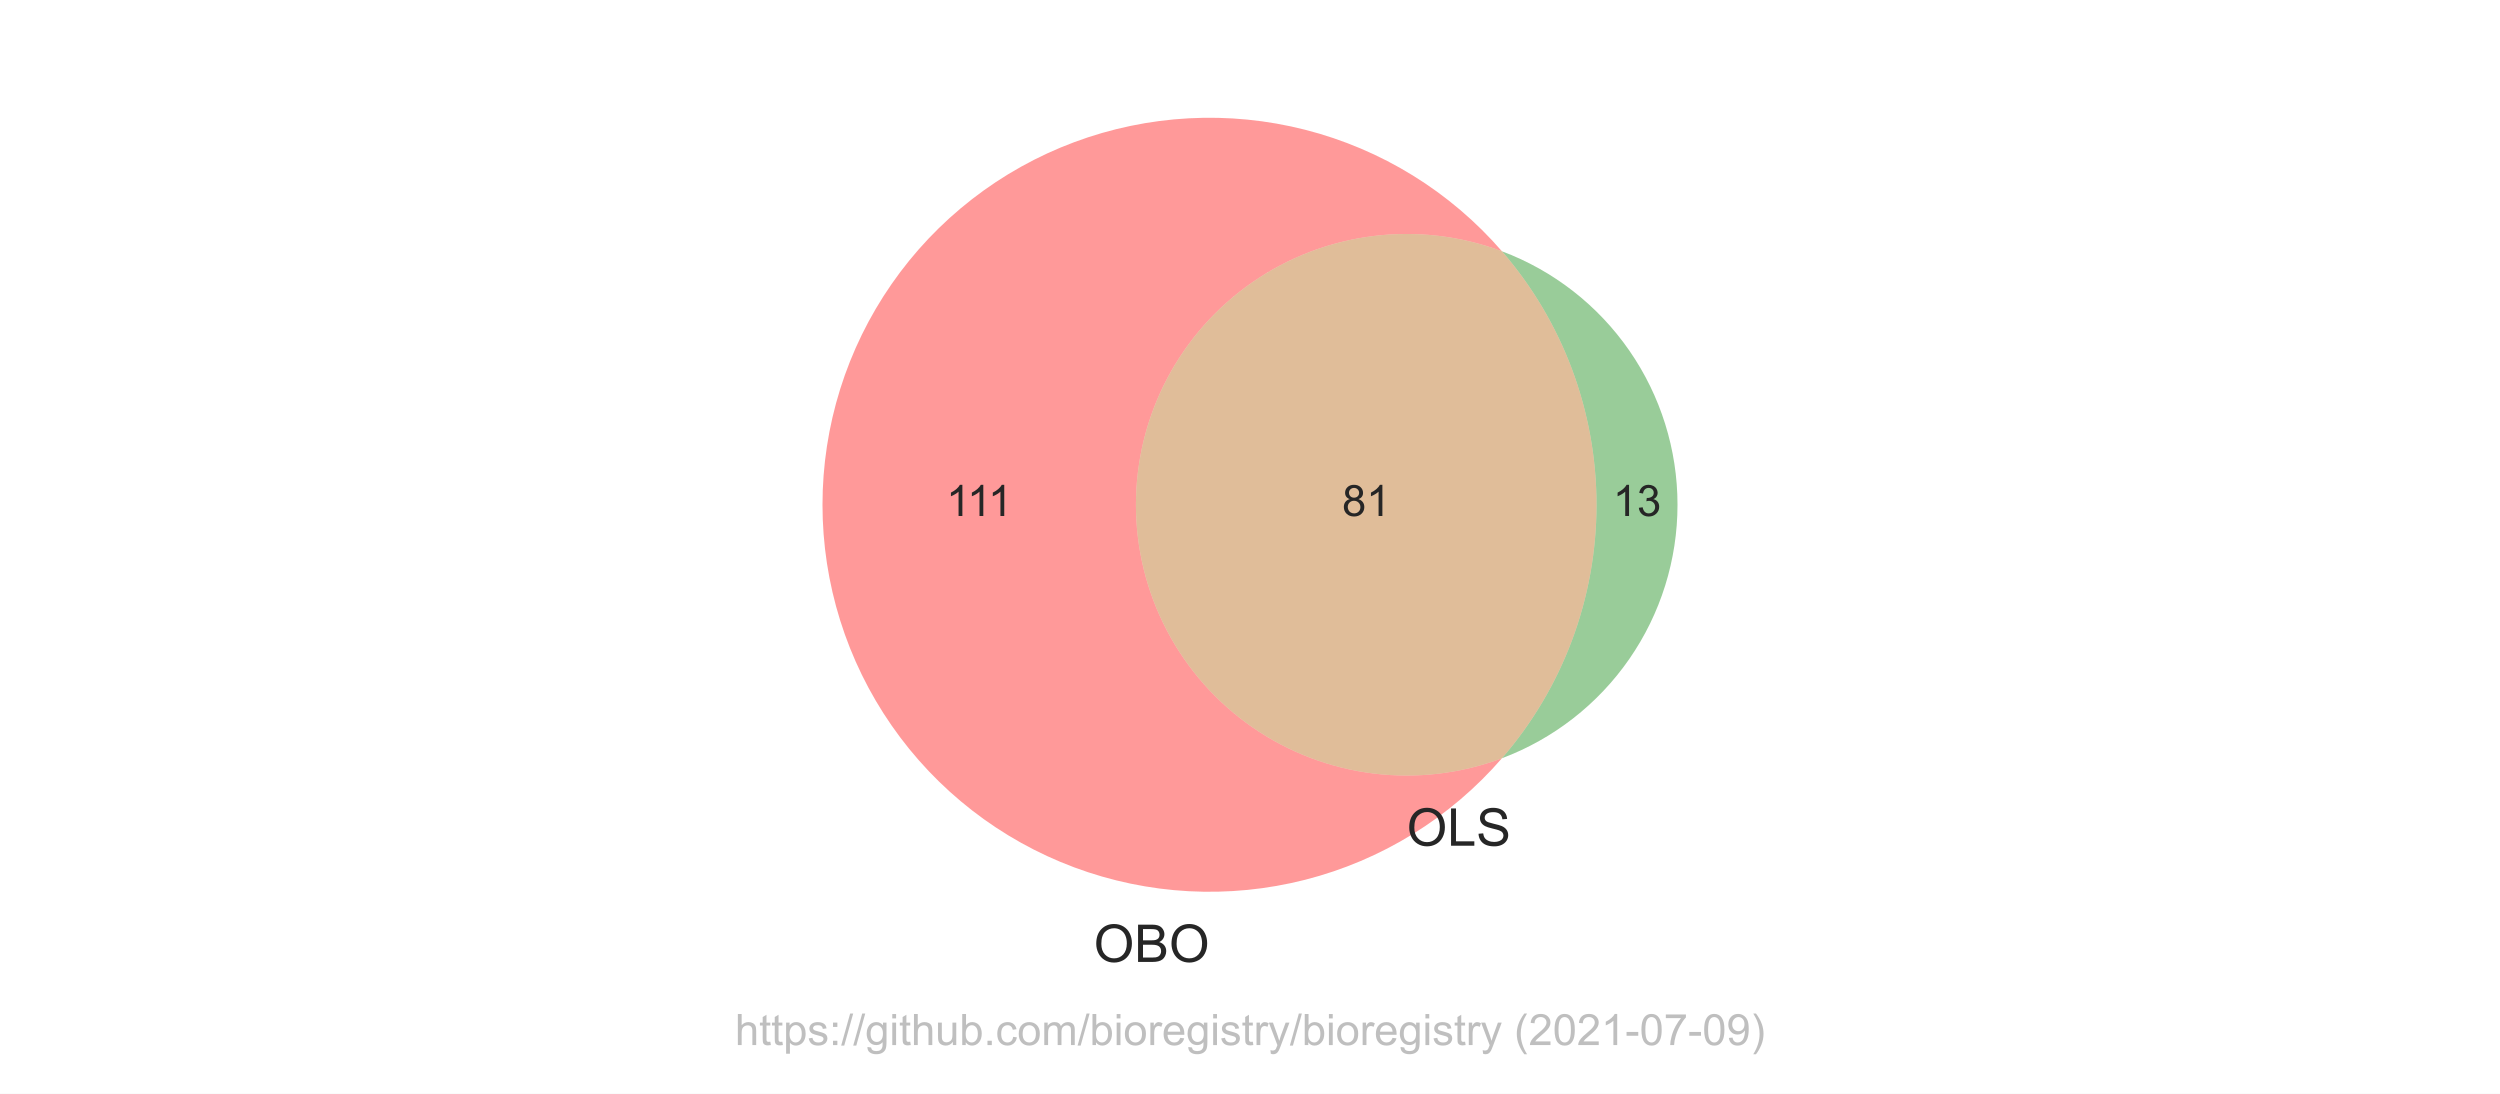
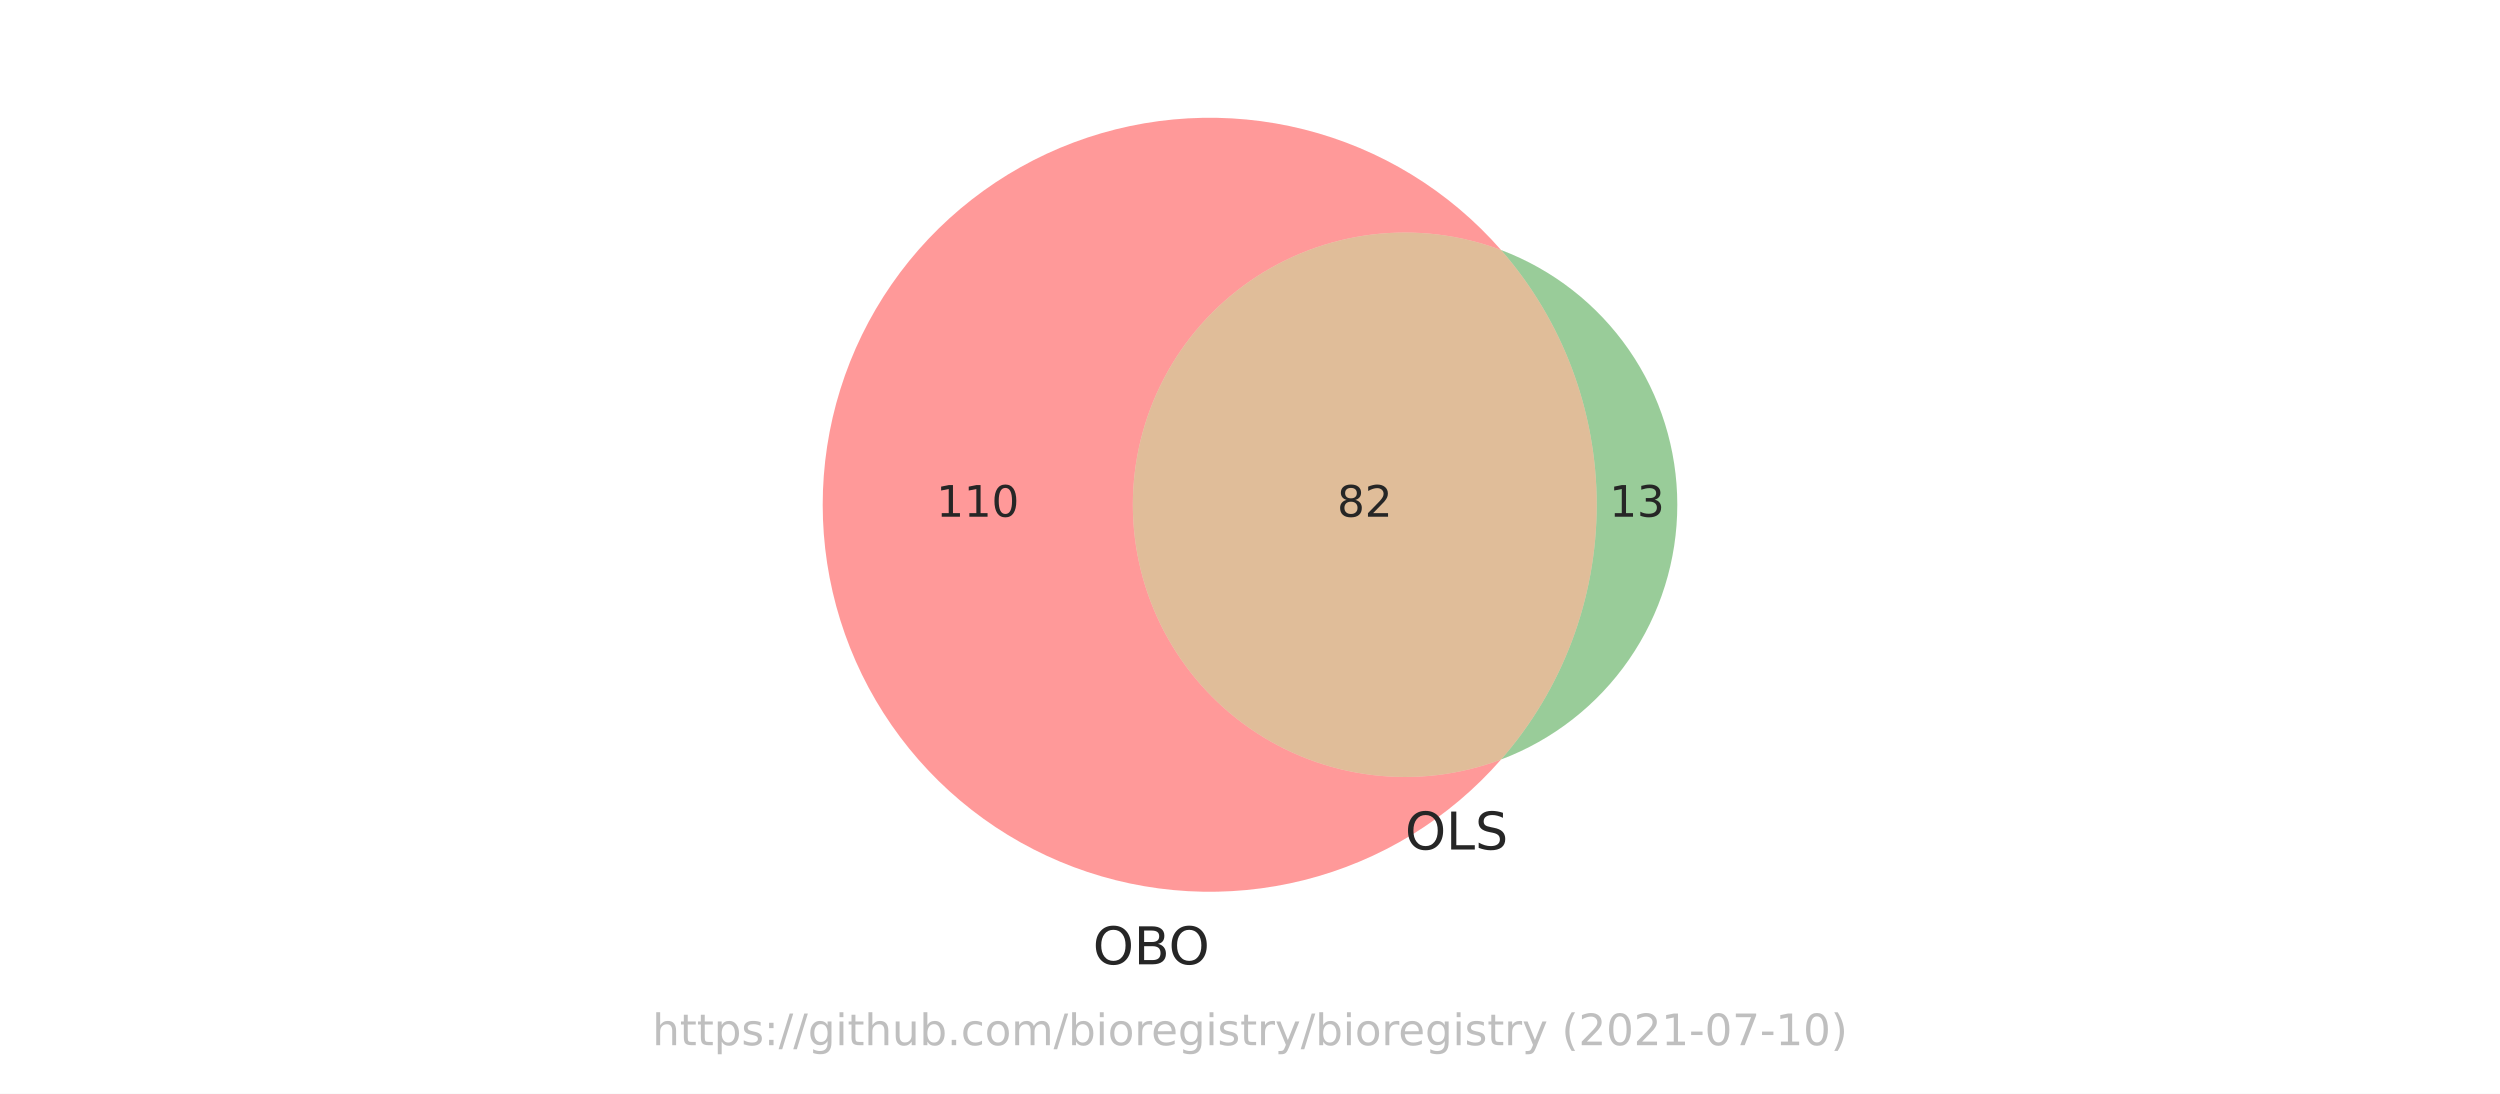
<svg xmlns="http://www.w3.org/2000/svg" xmlns:xlink="http://www.w3.org/1999/xlink" height="252pt" version="1.1" viewBox="0 0 576 252" width="576pt">
  <defs>
    <style type="text/css">*{stroke-linecap:butt;stroke-linejoin:round;}</style>
  </defs>
  <g id="figure_1">
    <g id="patch_1">
      <path d="M 0 252  L 576 252  L 576 0  L 0 0  z " style="fill:#ffffff;" />
    </g>
    <g id="axes_1">
      <g id="patch_2">
-         <path clip-path="url(#p176fbb8f07)" d="M 346.045 174.705  C 336.605 178.25 326.445 179.455 316.438 178.215  C 306.432 176.976 296.873 173.329 288.584 167.588  C 280.294 161.846 273.519 154.18 268.84 145.248  C 264.162 136.316 261.717 126.381 261.717 116.298  C 261.717 106.215 264.162 96.28 268.84 87.348  C 273.519 78.416 280.294 70.75 288.584 65.008  C 296.873 59.267 306.432 55.62 316.438 54.381  C 326.445 53.141 336.605 54.346 346.045 57.891  C 340.126 51.064 333.204 45.175 325.516 40.428  C 317.827 35.681 309.462 32.13 300.707 29.897  C 291.951 27.664 282.907 26.774 273.884 27.259  C 264.862 27.744 255.965 29.598 247.499 32.756  C 239.034 35.915 231.097 40.342 223.962 45.886  C 216.827 51.429 210.575 58.025 205.423 65.448  C 200.27 72.87 196.275 81.033 193.575 89.656  C 190.875 98.279 189.502 107.262 189.502 116.298  C 189.502 125.334 190.875 134.317 193.575 142.94  C 196.275 151.563 200.27 159.726 205.423 167.148  C 210.575 174.571 216.827 181.167 223.962 186.71  C 231.097 192.254 239.034 196.681 247.499 199.84  C 255.965 202.998 264.862 204.852 273.884 205.337  C 282.907 205.822 291.951 204.932 300.707 202.699  C 309.462 200.466 317.827 196.915 325.516 192.168  C 333.204 187.421 340.126 181.532 346.045 174.705  " style="fill:#ff0000;opacity:0.4;" />
+         <path clip-path="url(#p637cbd7b7e)" d="M 345.844 174.991  C 336.353 178.567 326.134 179.789 316.068 178.55  C 306.001 177.311 296.384 173.649 288.043 167.879  C 279.702 162.108 272.884 154.4 268.175 145.416  C 263.467 136.433 261.006 126.44 261.006 116.298  C 261.006 106.156 263.467 96.163 268.175 87.18  C 272.884 78.196 279.702 70.488 288.043 64.717  C 296.384 58.947 306.001 55.285 316.068 54.046  C 326.134 52.807 336.353 54.029 345.844 57.605  C 339.907 50.815 332.974 44.965 325.281 40.254  C 317.589 35.544 309.226 32.028 300.479 29.827  C 291.732 27.626 282.702 26.764 273.696 27.272  C 264.691 27.78 255.814 29.652 247.37 32.823  C 238.926 35.994 231.012 40.428 223.898 45.973  C 216.784 51.518 210.553 58.111 205.417 65.526  C 200.281 72.941 196.3 81.092 193.61 89.701  C 190.919 98.31 189.55 107.278 189.55 116.298  C 189.55 125.318 190.919 134.286 193.61 142.895  C 196.3 151.504 200.281 159.655 205.417 167.07  C 210.553 174.485 216.784 181.078 223.898 186.623  C 231.012 192.168 238.926 196.602 247.37 199.773  C 255.814 202.944 264.691 204.816 273.696 205.324  C 282.702 205.832 291.732 204.97 300.479 202.769  C 309.226 200.568 317.589 197.052 325.281 192.342  C 332.974 187.631 339.907 181.781 345.844 174.991  " style="fill:#ff0000;opacity:0.4;" />
      </g>
      <g id="patch_3">
-         <path clip-path="url(#p176fbb8f07)" d="M 346.045 57.891  C 360.096 74.1 367.836 94.847 367.836 116.298  C 367.836 137.749 360.096 158.496 346.045 174.705  C 357.927 170.242 368.17 162.257 375.397 151.822  C 382.624 141.387 386.498 128.991 386.498 116.298  C 386.498 103.605 382.624 91.209 375.397 80.774  C 368.17 70.339 357.927 62.354 346.045 57.891  " style="fill:#008000;opacity:0.4;" />
+         <path clip-path="url(#p637cbd7b7e)" d="M 345.844 57.605  C 360.05 73.852 367.885 94.716 367.885 116.298  C 367.885 137.88 360.05 158.744 345.844 174.991  C 357.774 170.496 368.055 162.468 375.309 151.983  C 382.562 141.498 386.45 129.047 386.45 116.298  C 386.45 103.549 382.562 91.098 375.309 80.613  C 368.055 70.128 357.774 62.1 345.844 57.605  " style="fill:#008000;opacity:0.4;" />
      </g>
      <g id="patch_4">
-         <path clip-path="url(#p176fbb8f07)" d="M 346.045 174.705  C 360.096 158.496 367.836 137.749 367.836 116.298  C 367.836 94.847 360.096 74.1 346.045 57.891  C 336.605 54.346 326.445 53.141 316.438 54.381  C 306.432 55.62 296.873 59.267 288.584 65.008  C 280.294 70.75 273.519 78.416 268.84 87.348  C 264.162 96.28 261.717 106.215 261.717 116.298  C 261.717 126.381 264.162 136.316 268.84 145.248  C 273.519 154.18 280.294 161.846 288.584 167.588  C 296.873 173.329 306.432 176.976 316.438 178.215  C 326.445 179.455 336.605 178.25 346.045 174.705  " style="fill:#b25a00;opacity:0.4;" />
+         <path clip-path="url(#p637cbd7b7e)" d="M 345.844 174.991  C 360.05 158.744 367.885 137.88 367.885 116.298  C 367.885 94.716 360.05 73.852 345.844 57.605  C 336.353 54.029 326.134 52.807 316.068 54.046  C 306.001 55.285 296.384 58.947 288.043 64.717  C 279.702 70.488 272.884 78.196 268.175 87.18  C 263.467 96.163 261.006 106.156 261.006 116.298  C 261.006 126.44 263.467 136.433 268.175 145.416  C 272.884 154.4 279.702 162.108 288.043 167.879  C 296.384 173.649 306.001 177.311 316.068 178.55  C 326.134 179.789 336.353 178.567 345.844 174.991  " style="fill:#b25a00;opacity:0.4;" />
      </g>
      <g id="text_1">
-         <g style="fill:#262626;" transform="translate(218.0056 118.8832)scale(0.1 -0.1)">
+         <g style="fill:#262626;" transform="translate(215.7347 119.0574)scale(0.1 -0.1)">
          <defs>
-             <path d="M 2384 0  L 1822 0  L 1822 3584  Q 1619 3391 1289 3197  Q 959 3003 697 2906  L 697 3450  Q 1169 3672 1522 3987  Q 1875 4303 2022 4600  L 2384 4600  L 2384 0  z " id="ArialMT-31" transform="scale(0.015625)" />
+             <path d="M 794 531  L 1825 531  L 1825 4091  L 703 3866  L 703 4441  L 1819 4666  L 2450 4666  L 2450 531  L 3481 531  L 3481 0  L 794 0  L 794 531  z " id="DejaVuSans-31" transform="scale(0.015625)" />
+             <path d="M 2034 4250  Q 1547 4250 1301 3770  Q 1056 3291 1056 2328  Q 1056 1369 1301 889  Q 1547 409 2034 409  Q 2525 409 2770 889  Q 3016 1369 3016 2328  Q 3016 3291 2770 3770  Q 2525 4250 2034 4250  z M 2034 4750  Q 2819 4750 3233 4129  Q 3647 3509 3647 2328  Q 3647 1150 3233 529  Q 2819 -91 2034 -91  Q 1250 -91 836 529  Q 422 1150 422 2328  Q 422 3509 836 4129  Q 1250 4750 2034 4750  z " id="DejaVuSans-30" transform="scale(0.015625)" />
          </defs>
-           <use xlink:href="#ArialMT-31" />
-           <use x="48.24" xlink:href="#ArialMT-31" />
-           <use x="96.48" xlink:href="#ArialMT-31" />
+           <use xlink:href="#DejaVuSans-31" />
+           <use x="63.623" xlink:href="#DejaVuSans-31" />
+           <use x="127.246" xlink:href="#DejaVuSans-30" />
        </g>
      </g>
      <g id="text_2">
-         <g style="fill:#262626;" transform="translate(371.6063 118.8832)scale(0.1 -0.1)">
+         <g style="fill:#262626;" transform="translate(370.8047 119.0574)scale(0.1 -0.1)">
          <defs>
-             <path d="M 269 1209  L 831 1284  Q 928 806 1161 595  Q 1394 384 1728 384  Q 2125 384 2398 659  Q 2672 934 2672 1341  Q 2672 1728 2419 1979  Q 2166 2231 1775 2231  Q 1616 2231 1378 2169  L 1441 2663  Q 1497 2656 1531 2656  Q 1891 2656 2178 2843  Q 2466 3031 2466 3422  Q 2466 3731 2256 3934  Q 2047 4138 1716 4138  Q 1388 4138 1169 3931  Q 950 3725 888 3313  L 325 3413  Q 428 3978 793 4289  Q 1159 4600 1703 4600  Q 2078 4600 2393 4439  Q 2709 4278 2876 4000  Q 3044 3722 3044 3409  Q 3044 3113 2884 2869  Q 2725 2625 2413 2481  Q 2819 2388 3044 2092  Q 3269 1797 3269 1353  Q 3269 753 2831 336  Q 2394 -81 1725 -81  Q 1122 -81 723 278  Q 325 638 269 1209  z " id="ArialMT-33" transform="scale(0.015625)" />
+             <path d="M 2597 2516  Q 3050 2419 3304 2112  Q 3559 1806 3559 1356  Q 3559 666 3084 287  Q 2609 -91 1734 -91  Q 1441 -91 1130 -33  Q 819 25 488 141  L 488 750  Q 750 597 1062 519  Q 1375 441 1716 441  Q 2309 441 2620 675  Q 2931 909 2931 1356  Q 2931 1769 2642 2001  Q 2353 2234 1838 2234  L 1294 2234  L 1294 2753  L 1863 2753  Q 2328 2753 2575 2939  Q 2822 3125 2822 3475  Q 2822 3834 2567 4026  Q 2313 4219 1838 4219  Q 1578 4219 1281 4162  Q 984 4106 628 3988  L 628 4550  Q 988 4650 1302 4700  Q 1616 4750 1894 4750  Q 2613 4750 3031 4423  Q 3450 4097 3450 3541  Q 3450 3153 3228 2886  Q 3006 2619 2597 2516  z " id="DejaVuSans-33" transform="scale(0.015625)" />
          </defs>
-           <use xlink:href="#ArialMT-31" />
-           <use x="55.615" xlink:href="#ArialMT-33" />
+           <use xlink:href="#DejaVuSans-31" />
+           <use x="63.623" xlink:href="#DejaVuSans-33" />
        </g>
      </g>
      <g id="text_3">
-         <g style="fill:#262626;" transform="translate(309.2158 118.8832)scale(0.1 -0.1)">
+         <g style="fill:#262626;" transform="translate(308.0832 119.0574)scale(0.1 -0.1)">
          <defs>
-             <path d="M 1131 2484  Q 781 2613 612 2850  Q 444 3088 444 3419  Q 444 3919 803 4259  Q 1163 4600 1759 4600  Q 2359 4600 2725 4251  Q 3091 3903 3091 3403  Q 3091 3084 2923 2848  Q 2756 2613 2416 2484  Q 2838 2347 3058 2040  Q 3278 1734 3278 1309  Q 3278 722 2862 322  Q 2447 -78 1769 -78  Q 1091 -78 675 323  Q 259 725 259 1325  Q 259 1772 486 2073  Q 713 2375 1131 2484  z M 1019 3438  Q 1019 3113 1228 2906  Q 1438 2700 1772 2700  Q 2097 2700 2305 2904  Q 2513 3109 2513 3406  Q 2513 3716 2298 3927  Q 2084 4138 1766 4138  Q 1444 4138 1231 3931  Q 1019 3725 1019 3438  z M 838 1322  Q 838 1081 952 856  Q 1066 631 1291 507  Q 1516 384 1775 384  Q 2178 384 2440 643  Q 2703 903 2703 1303  Q 2703 1709 2433 1975  Q 2163 2241 1756 2241  Q 1359 2241 1098 1978  Q 838 1716 838 1322  z " id="ArialMT-38" transform="scale(0.015625)" />
+             <path d="M 2034 2216  Q 1584 2216 1326 1975  Q 1069 1734 1069 1313  Q 1069 891 1326 650  Q 1584 409 2034 409  Q 2484 409 2743 651  Q 3003 894 3003 1313  Q 3003 1734 2745 1975  Q 2488 2216 2034 2216  z M 1403 2484  Q 997 2584 770 2862  Q 544 3141 544 3541  Q 544 4100 942 4425  Q 1341 4750 2034 4750  Q 2731 4750 3128 4425  Q 3525 4100 3525 3541  Q 3525 3141 3298 2862  Q 3072 2584 2669 2484  Q 3125 2378 3379 2068  Q 3634 1759 3634 1313  Q 3634 634 3220 271  Q 2806 -91 2034 -91  Q 1263 -91 848 271  Q 434 634 434 1313  Q 434 1759 690 2068  Q 947 2378 1403 2484  z M 1172 3481  Q 1172 3119 1398 2916  Q 1625 2713 2034 2713  Q 2441 2713 2670 2916  Q 2900 3119 2900 3481  Q 2900 3844 2670 4047  Q 2441 4250 2034 4250  Q 1625 4250 1398 4047  Q 1172 3844 1172 3481  z " id="DejaVuSans-38" transform="scale(0.015625)" />
+             <path d="M 1228 531  L 3431 531  L 3431 0  L 469 0  L 469 531  Q 828 903 1448 1529  Q 2069 2156 2228 2338  Q 2531 2678 2651 2914  Q 2772 3150 2772 3378  Q 2772 3750 2511 3984  Q 2250 4219 1831 4219  Q 1534 4219 1204 4116  Q 875 4013 500 3803  L 500 4441  Q 881 4594 1212 4672  Q 1544 4750 1819 4750  Q 2544 4750 2975 4387  Q 3406 4025 3406 3419  Q 3406 3131 3298 2873  Q 3191 2616 2906 2266  Q 2828 2175 2409 1742  Q 1991 1309 1228 531  z " id="DejaVuSans-32" transform="scale(0.015625)" />
          </defs>
-           <use xlink:href="#ArialMT-38" />
-           <use x="55.615" xlink:href="#ArialMT-31" />
+           <use xlink:href="#DejaVuSans-38" />
+           <use x="63.623" xlink:href="#DejaVuSans-32" />
        </g>
      </g>
      <g id="text_4">
-         <g style="fill:#262626;" transform="translate(251.9972 221.6325)scale(0.12 -0.12)">
+         <g style="fill:#262626;" transform="translate(251.8021 222.1778)scale(0.12 -0.12)">
          <defs>
-             <path d="M 309 2231  Q 309 3372 921 4017  Q 1534 4663 2503 4663  Q 3138 4663 3647 4359  Q 4156 4056 4423 3514  Q 4691 2972 4691 2284  Q 4691 1588 4409 1038  Q 4128 488 3612 205  Q 3097 -78 2500 -78  Q 1853 -78 1343 234  Q 834 547 571 1087  Q 309 1628 309 2231  z M 934 2222  Q 934 1394 1379 917  Q 1825 441 2497 441  Q 3181 441 3623 922  Q 4066 1403 4066 2288  Q 4066 2847 3877 3264  Q 3688 3681 3323 3911  Q 2959 4141 2506 4141  Q 1863 4141 1398 3698  Q 934 3256 934 2222  z " id="ArialMT-4f" transform="scale(0.015625)" />
-             <path d="M 469 0  L 469 4581  L 2188 4581  Q 2713 4581 3030 4442  Q 3347 4303 3526 4014  Q 3706 3725 3706 3409  Q 3706 3116 3547 2856  Q 3388 2597 3066 2438  Q 3481 2316 3704 2022  Q 3928 1728 3928 1328  Q 3928 1006 3792 729  Q 3656 453 3456 303  Q 3256 153 2954 76  Q 2653 0 2216 0  L 469 0  z M 1075 2656  L 2066 2656  Q 2469 2656 2644 2709  Q 2875 2778 2992 2937  Q 3109 3097 3109 3338  Q 3109 3566 3000 3739  Q 2891 3913 2687 3977  Q 2484 4041 1991 4041  L 1075 4041  L 1075 2656  z M 1075 541  L 2216 541  Q 2509 541 2628 563  Q 2838 600 2978 687  Q 3119 775 3209 942  Q 3300 1109 3300 1328  Q 3300 1584 3169 1773  Q 3038 1963 2805 2039  Q 2572 2116 2134 2116  L 1075 2116  L 1075 541  z " id="ArialMT-42" transform="scale(0.015625)" />
+             <path d="M 2522 4238  Q 1834 4238 1429 3725  Q 1025 3213 1025 2328  Q 1025 1447 1429 934  Q 1834 422 2522 422  Q 3209 422 3611 934  Q 4013 1447 4013 2328  Q 4013 3213 3611 3725  Q 3209 4238 2522 4238  z M 2522 4750  Q 3503 4750 4090 4092  Q 4678 3434 4678 2328  Q 4678 1225 4090 567  Q 3503 -91 2522 -91  Q 1538 -91 948 565  Q 359 1222 359 2328  Q 359 3434 948 4092  Q 1538 4750 2522 4750  z " id="DejaVuSans-4f" transform="scale(0.015625)" />
+             <path d="M 1259 2228  L 1259 519  L 2272 519  Q 2781 519 3026 730  Q 3272 941 3272 1375  Q 3272 1813 3026 2020  Q 2781 2228 2272 2228  L 1259 2228  z M 1259 4147  L 1259 2741  L 2194 2741  Q 2656 2741 2882 2914  Q 3109 3088 3109 3444  Q 3109 3797 2882 3972  Q 2656 4147 2194 4147  L 1259 4147  z M 628 4666  L 2241 4666  Q 2963 4666 3353 4366  Q 3744 4066 3744 3513  Q 3744 3084 3544 2831  Q 3344 2578 2956 2516  Q 3422 2416 3680 2098  Q 3938 1781 3938 1306  Q 3938 681 3513 340  Q 3088 0 2303 0  L 628 0  L 628 4666  z " id="DejaVuSans-42" transform="scale(0.015625)" />
          </defs>
-           <use xlink:href="#ArialMT-4f" />
-           <use x="77.783" xlink:href="#ArialMT-42" />
-           <use x="144.482" xlink:href="#ArialMT-4f" />
+           <use xlink:href="#DejaVuSans-4f" />
+           <use x="78.711" xlink:href="#DejaVuSans-42" />
+           <use x="145.564" xlink:href="#DejaVuSans-4f" />
        </g>
      </g>
      <g id="text_5">
-         <g style="fill:#262626;" transform="translate(324.1076 194.8558)scale(0.12 -0.12)">
+         <g style="fill:#262626;" transform="translate(323.728 195.7321)scale(0.12 -0.12)">
          <defs>
-             <path d="M 469 0  L 469 4581  L 1075 4581  L 1075 541  L 3331 541  L 3331 0  L 469 0  z " id="ArialMT-4c" transform="scale(0.015625)" />
-             <path d="M 288 1472  L 859 1522  Q 900 1178 1048 958  Q 1197 738 1509 602  Q 1822 466 2213 466  Q 2559 466 2825 569  Q 3091 672 3220 851  Q 3350 1031 3350 1244  Q 3350 1459 3225 1620  Q 3100 1781 2813 1891  Q 2628 1963 1997 2114  Q 1366 2266 1113 2400  Q 784 2572 623 2826  Q 463 3081 463 3397  Q 463 3744 659 4045  Q 856 4347 1234 4503  Q 1613 4659 2075 4659  Q 2584 4659 2973 4495  Q 3363 4331 3572 4012  Q 3781 3694 3797 3291  L 3216 3247  Q 3169 3681 2898 3903  Q 2628 4125 2100 4125  Q 1550 4125 1298 3923  Q 1047 3722 1047 3438  Q 1047 3191 1225 3031  Q 1400 2872 2139 2705  Q 2878 2538 3153 2413  Q 3553 2228 3743 1945  Q 3934 1663 3934 1294  Q 3934 928 3725 604  Q 3516 281 3123 101  Q 2731 -78 2241 -78  Q 1619 -78 1198 103  Q 778 284 539 648  Q 300 1013 288 1472  z " id="ArialMT-53" transform="scale(0.015625)" />
+             <path d="M 628 4666  L 1259 4666  L 1259 531  L 3531 531  L 3531 0  L 628 0  L 628 4666  z " id="DejaVuSans-4c" transform="scale(0.015625)" />
+             <path d="M 3425 4513  L 3425 3897  Q 3066 4069 2747 4153  Q 2428 4238 2131 4238  Q 1616 4238 1336 4038  Q 1056 3838 1056 3469  Q 1056 3159 1242 3001  Q 1428 2844 1947 2747  L 2328 2669  Q 3034 2534 3370 2195  Q 3706 1856 3706 1288  Q 3706 609 3251 259  Q 2797 -91 1919 -91  Q 1588 -91 1214 -16  Q 841 59 441 206  L 441 856  Q 825 641 1194 531  Q 1563 422 1919 422  Q 2459 422 2753 634  Q 3047 847 3047 1241  Q 3047 1584 2836 1778  Q 2625 1972 2144 2069  L 1759 2144  Q 1053 2284 737 2584  Q 422 2884 422 3419  Q 422 4038 858 4394  Q 1294 4750 2059 4750  Q 2388 4750 2728 4690  Q 3069 4631 3425 4513  z " id="DejaVuSans-53" transform="scale(0.015625)" />
          </defs>
-           <use xlink:href="#ArialMT-4f" />
-           <use x="77.783" xlink:href="#ArialMT-4c" />
-           <use x="133.398" xlink:href="#ArialMT-53" />
+           <use xlink:href="#DejaVuSans-4f" />
+           <use x="78.711" xlink:href="#DejaVuSans-4c" />
+           <use x="134.424" xlink:href="#DejaVuSans-53" />
        </g>
      </g>
      <g id="text_6">
-         <g style="fill:#808080;opacity:0.5;" transform="translate(169.3422 240.7909)scale(0.1 -0.1)">
+         <g style="fill:#808080;opacity:0.5;" transform="translate(150.2883 240.8159)scale(0.1 -0.1)">
          <defs>
-             <path d="M 422 0  L 422 4581  L 984 4581  L 984 2938  Q 1378 3394 1978 3394  Q 2347 3394 2619 3248  Q 2891 3103 3008 2847  Q 3125 2591 3125 2103  L 3125 0  L 2563 0  L 2563 2103  Q 2563 2525 2380 2717  Q 2197 2909 1863 2909  Q 1613 2909 1392 2779  Q 1172 2650 1078 2428  Q 984 2206 984 1816  L 984 0  L 422 0  z " id="ArialMT-68" transform="scale(0.015625)" />
-             <path d="M 1650 503  L 1731 6  Q 1494 -44 1306 -44  Q 1000 -44 831 53  Q 663 150 594 308  Q 525 466 525 972  L 525 2881  L 113 2881  L 113 3319  L 525 3319  L 525 4141  L 1084 4478  L 1084 3319  L 1650 3319  L 1650 2881  L 1084 2881  L 1084 941  Q 1084 700 1114 631  Q 1144 563 1211 522  Q 1278 481 1403 481  Q 1497 481 1650 503  z " id="ArialMT-74" transform="scale(0.015625)" />
-             <path d="M 422 -1272  L 422 3319  L 934 3319  L 934 2888  Q 1116 3141 1344 3267  Q 1572 3394 1897 3394  Q 2322 3394 2647 3175  Q 2972 2956 3137 2557  Q 3303 2159 3303 1684  Q 3303 1175 3120 767  Q 2938 359 2589 142  Q 2241 -75 1856 -75  Q 1575 -75 1351 44  Q 1128 163 984 344  L 984 -1272  L 422 -1272  z M 931 1641  Q 931 1000 1190 694  Q 1450 388 1819 388  Q 2194 388 2461 705  Q 2728 1022 2728 1688  Q 2728 2322 2467 2637  Q 2206 2953 1844 2953  Q 1484 2953 1207 2617  Q 931 2281 931 1641  z " id="ArialMT-70" transform="scale(0.015625)" />
-             <path d="M 197 991  L 753 1078  Q 800 744 1014 566  Q 1228 388 1613 388  Q 2000 388 2187 545  Q 2375 703 2375 916  Q 2375 1106 2209 1216  Q 2094 1291 1634 1406  Q 1016 1563 777 1677  Q 538 1791 414 1992  Q 291 2194 291 2438  Q 291 2659 392 2848  Q 494 3038 669 3163  Q 800 3259 1026 3326  Q 1253 3394 1513 3394  Q 1903 3394 2198 3281  Q 2494 3169 2634 2976  Q 2775 2784 2828 2463  L 2278 2388  Q 2241 2644 2061 2787  Q 1881 2931 1553 2931  Q 1166 2931 1000 2803  Q 834 2675 834 2503  Q 834 2394 903 2306  Q 972 2216 1119 2156  Q 1203 2125 1616 2013  Q 2213 1853 2448 1751  Q 2684 1650 2818 1456  Q 2953 1263 2953 975  Q 2953 694 2789 445  Q 2625 197 2315 61  Q 2006 -75 1616 -75  Q 969 -75 630 194  Q 291 463 197 991  z " id="ArialMT-73" transform="scale(0.015625)" />
-             <path d="M 578 2678  L 578 3319  L 1219 3319  L 1219 2678  L 578 2678  z M 578 0  L 578 641  L 1219 641  L 1219 0  L 578 0  z " id="ArialMT-3a" transform="scale(0.015625)" />
-             <path d="M 0 -78  L 1328 4659  L 1778 4659  L 453 -78  L 0 -78  z " id="ArialMT-2f" transform="scale(0.015625)" />
-             <path d="M 319 -275  L 866 -356  Q 900 -609 1056 -725  Q 1266 -881 1628 -881  Q 2019 -881 2231 -725  Q 2444 -569 2519 -288  Q 2563 -116 2559 434  Q 2191 0 1641 0  Q 956 0 581 494  Q 206 988 206 1678  Q 206 2153 378 2554  Q 550 2956 876 3175  Q 1203 3394 1644 3394  Q 2231 3394 2613 2919  L 2613 3319  L 3131 3319  L 3131 450  Q 3131 -325 2973 -648  Q 2816 -972 2473 -1159  Q 2131 -1347 1631 -1347  Q 1038 -1347 672 -1080  Q 306 -813 319 -275  z M 784 1719  Q 784 1066 1043 766  Q 1303 466 1694 466  Q 2081 466 2343 764  Q 2606 1063 2606 1700  Q 2606 2309 2336 2618  Q 2066 2928 1684 2928  Q 1309 2928 1046 2623  Q 784 2319 784 1719  z " id="ArialMT-67" transform="scale(0.015625)" />
-             <path d="M 425 3934  L 425 4581  L 988 4581  L 988 3934  L 425 3934  z M 425 0  L 425 3319  L 988 3319  L 988 0  L 425 0  z " id="ArialMT-69" transform="scale(0.015625)" />
-             <path d="M 2597 0  L 2597 488  Q 2209 -75 1544 -75  Q 1250 -75 995 37  Q 741 150 617 320  Q 494 491 444 738  Q 409 903 409 1263  L 409 3319  L 972 3319  L 972 1478  Q 972 1038 1006 884  Q 1059 663 1231 536  Q 1403 409 1656 409  Q 1909 409 2131 539  Q 2353 669 2445 892  Q 2538 1116 2538 1541  L 2538 3319  L 3100 3319  L 3100 0  L 2597 0  z " id="ArialMT-75" transform="scale(0.015625)" />
-             <path d="M 941 0  L 419 0  L 419 4581  L 981 4581  L 981 2947  Q 1338 3394 1891 3394  Q 2197 3394 2470 3270  Q 2744 3147 2920 2923  Q 3097 2700 3197 2384  Q 3297 2069 3297 1709  Q 3297 856 2875 390  Q 2453 -75 1863 -75  Q 1275 -75 941 416  L 941 0  z M 934 1684  Q 934 1088 1097 822  Q 1363 388 1816 388  Q 2184 388 2453 708  Q 2722 1028 2722 1663  Q 2722 2313 2464 2622  Q 2206 2931 1841 2931  Q 1472 2931 1203 2611  Q 934 2291 934 1684  z " id="ArialMT-62" transform="scale(0.015625)" />
-             <path d="M 581 0  L 581 641  L 1222 641  L 1222 0  L 581 0  z " id="ArialMT-2e" transform="scale(0.015625)" />
-             <path d="M 2588 1216  L 3141 1144  Q 3050 572 2676 248  Q 2303 -75 1759 -75  Q 1078 -75 664 370  Q 250 816 250 1647  Q 250 2184 428 2587  Q 606 2991 970 3192  Q 1334 3394 1763 3394  Q 2303 3394 2647 3120  Q 2991 2847 3088 2344  L 2541 2259  Q 2463 2594 2264 2762  Q 2066 2931 1784 2931  Q 1359 2931 1093 2626  Q 828 2322 828 1663  Q 828 994 1084 691  Q 1341 388 1753 388  Q 2084 388 2306 591  Q 2528 794 2588 1216  z " id="ArialMT-63" transform="scale(0.015625)" />
-             <path d="M 213 1659  Q 213 2581 725 3025  Q 1153 3394 1769 3394  Q 2453 3394 2887 2945  Q 3322 2497 3322 1706  Q 3322 1066 3130 698  Q 2938 331 2570 128  Q 2203 -75 1769 -75  Q 1072 -75 642 372  Q 213 819 213 1659  z M 791 1659  Q 791 1022 1069 705  Q 1347 388 1769 388  Q 2188 388 2466 706  Q 2744 1025 2744 1678  Q 2744 2294 2464 2611  Q 2184 2928 1769 2928  Q 1347 2928 1069 2612  Q 791 2297 791 1659  z " id="ArialMT-6f" transform="scale(0.015625)" />
-             <path d="M 422 0  L 422 3319  L 925 3319  L 925 2853  Q 1081 3097 1340 3245  Q 1600 3394 1931 3394  Q 2300 3394 2536 3241  Q 2772 3088 2869 2813  Q 3263 3394 3894 3394  Q 4388 3394 4653 3120  Q 4919 2847 4919 2278  L 4919 0  L 4359 0  L 4359 2091  Q 4359 2428 4304 2576  Q 4250 2725 4106 2815  Q 3963 2906 3769 2906  Q 3419 2906 3187 2673  Q 2956 2441 2956 1928  L 2956 0  L 2394 0  L 2394 2156  Q 2394 2531 2256 2718  Q 2119 2906 1806 2906  Q 1569 2906 1367 2781  Q 1166 2656 1075 2415  Q 984 2175 984 1722  L 984 0  L 422 0  z " id="ArialMT-6d" transform="scale(0.015625)" />
-             <path d="M 416 0  L 416 3319  L 922 3319  L 922 2816  Q 1116 3169 1280 3281  Q 1444 3394 1641 3394  Q 1925 3394 2219 3213  L 2025 2691  Q 1819 2813 1613 2813  Q 1428 2813 1281 2702  Q 1134 2591 1072 2394  Q 978 2094 978 1738  L 978 0  L 416 0  z " id="ArialMT-72" transform="scale(0.015625)" />
-             <path d="M 2694 1069  L 3275 997  Q 3138 488 2766 206  Q 2394 -75 1816 -75  Q 1088 -75 661 373  Q 234 822 234 1631  Q 234 2469 665 2931  Q 1097 3394 1784 3394  Q 2450 3394 2872 2941  Q 3294 2488 3294 1666  Q 3294 1616 3291 1516  L 816 1516  Q 847 969 1125 678  Q 1403 388 1819 388  Q 2128 388 2347 550  Q 2566 713 2694 1069  z M 847 1978  L 2700 1978  Q 2663 2397 2488 2606  Q 2219 2931 1791 2931  Q 1403 2931 1139 2672  Q 875 2413 847 1978  z " id="ArialMT-65" transform="scale(0.015625)" />
-             <path d="M 397 -1278  L 334 -750  Q 519 -800 656 -800  Q 844 -800 956 -737  Q 1069 -675 1141 -563  Q 1194 -478 1313 -144  Q 1328 -97 1363 -6  L 103 3319  L 709 3319  L 1400 1397  Q 1534 1031 1641 628  Q 1738 1016 1872 1384  L 2581 3319  L 3144 3319  L 1881 -56  Q 1678 -603 1566 -809  Q 1416 -1088 1222 -1217  Q 1028 -1347 759 -1347  Q 597 -1347 397 -1278  z " id="ArialMT-79" transform="scale(0.015625)" />
-             <path id="ArialMT-20" transform="scale(0.015625)" />
-             <path d="M 1497 -1347  Q 1031 -759 709 28  Q 388 816 388 1659  Q 388 2403 628 3084  Q 909 3875 1497 4659  L 1900 4659  Q 1522 4009 1400 3731  Q 1209 3300 1100 2831  Q 966 2247 966 1656  Q 966 153 1900 -1347  L 1497 -1347  z " id="ArialMT-28" transform="scale(0.015625)" />
-             <path d="M 3222 541  L 3222 0  L 194 0  Q 188 203 259 391  Q 375 700 629 1000  Q 884 1300 1366 1694  Q 2113 2306 2375 2664  Q 2638 3022 2638 3341  Q 2638 3675 2398 3904  Q 2159 4134 1775 4134  Q 1369 4134 1125 3890  Q 881 3647 878 3216  L 300 3275  Q 359 3922 746 4261  Q 1134 4600 1788 4600  Q 2447 4600 2831 4234  Q 3216 3869 3216 3328  Q 3216 3053 3103 2787  Q 2991 2522 2730 2228  Q 2469 1934 1863 1422  Q 1356 997 1212 845  Q 1069 694 975 541  L 3222 541  z " id="ArialMT-32" transform="scale(0.015625)" />
-             <path d="M 266 2259  Q 266 3072 433 3567  Q 600 4063 929 4331  Q 1259 4600 1759 4600  Q 2128 4600 2406 4451  Q 2684 4303 2865 4023  Q 3047 3744 3150 3342  Q 3253 2941 3253 2259  Q 3253 1453 3087 958  Q 2922 463 2592 192  Q 2263 -78 1759 -78  Q 1097 -78 719 397  Q 266 969 266 2259  z M 844 2259  Q 844 1131 1108 757  Q 1372 384 1759 384  Q 2147 384 2411 759  Q 2675 1134 2675 2259  Q 2675 3391 2411 3762  Q 2147 4134 1753 4134  Q 1366 4134 1134 3806  Q 844 3388 844 2259  z " id="ArialMT-30" transform="scale(0.015625)" />
-             <path d="M 203 1375  L 203 1941  L 1931 1941  L 1931 1375  L 203 1375  z " id="ArialMT-2d" transform="scale(0.015625)" />
-             <path d="M 303 3981  L 303 4522  L 3269 4522  L 3269 4084  Q 2831 3619 2401 2847  Q 1972 2075 1738 1259  Q 1569 684 1522 0  L 944 0  Q 953 541 1156 1306  Q 1359 2072 1739 2783  Q 2119 3494 2547 3981  L 303 3981  z " id="ArialMT-37" transform="scale(0.015625)" />
-             <path d="M 350 1059  L 891 1109  Q 959 728 1153 556  Q 1347 384 1650 384  Q 1909 384 2104 503  Q 2300 622 2425 820  Q 2550 1019 2634 1356  Q 2719 1694 2719 2044  Q 2719 2081 2716 2156  Q 2547 1888 2255 1720  Q 1963 1553 1622 1553  Q 1053 1553 659 1965  Q 266 2378 266 3053  Q 266 3750 677 4175  Q 1088 4600 1706 4600  Q 2153 4600 2523 4359  Q 2894 4119 3086 3673  Q 3278 3228 3278 2384  Q 3278 1506 3087 986  Q 2897 466 2520 194  Q 2144 -78 1638 -78  Q 1100 -78 759 220  Q 419 519 350 1059  z M 2653 3081  Q 2653 3566 2395 3850  Q 2138 4134 1775 4134  Q 1400 4134 1122 3828  Q 844 3522 844 3034  Q 844 2597 1108 2323  Q 1372 2050 1759 2050  Q 2150 2050 2401 2323  Q 2653 2597 2653 3081  z " id="ArialMT-39" transform="scale(0.015625)" />
-             <path d="M 791 -1347  L 388 -1347  Q 1322 153 1322 1656  Q 1322 2244 1188 2822  Q 1081 3291 891 3722  Q 769 4003 388 4659  L 791 4659  Q 1378 3875 1659 3084  Q 1900 2403 1900 1659  Q 1900 816 1576 28  Q 1253 -759 791 -1347  z " id="ArialMT-29" transform="scale(0.015625)" />
+             <path d="M 3513 2113  L 3513 0  L 2938 0  L 2938 2094  Q 2938 2591 2744 2837  Q 2550 3084 2163 3084  Q 1697 3084 1428 2787  Q 1159 2491 1159 1978  L 1159 0  L 581 0  L 581 4863  L 1159 4863  L 1159 2956  Q 1366 3272 1645 3428  Q 1925 3584 2291 3584  Q 2894 3584 3203 3211  Q 3513 2838 3513 2113  z " id="DejaVuSans-68" transform="scale(0.015625)" />
+             <path d="M 1172 4494  L 1172 3500  L 2356 3500  L 2356 3053  L 1172 3053  L 1172 1153  Q 1172 725 1289 603  Q 1406 481 1766 481  L 2356 481  L 2356 0  L 1766 0  Q 1100 0 847 248  Q 594 497 594 1153  L 594 3053  L 172 3053  L 172 3500  L 594 3500  L 594 4494  L 1172 4494  z " id="DejaVuSans-74" transform="scale(0.015625)" />
+             <path d="M 1159 525  L 1159 -1331  L 581 -1331  L 581 3500  L 1159 3500  L 1159 2969  Q 1341 3281 1617 3432  Q 1894 3584 2278 3584  Q 2916 3584 3314 3078  Q 3713 2572 3713 1747  Q 3713 922 3314 415  Q 2916 -91 2278 -91  Q 1894 -91 1617 61  Q 1341 213 1159 525  z M 3116 1747  Q 3116 2381 2855 2742  Q 2594 3103 2138 3103  Q 1681 3103 1420 2742  Q 1159 2381 1159 1747  Q 1159 1113 1420 752  Q 1681 391 2138 391  Q 2594 391 2855 752  Q 3116 1113 3116 1747  z " id="DejaVuSans-70" transform="scale(0.015625)" />
+             <path d="M 2834 3397  L 2834 2853  Q 2591 2978 2328 3040  Q 2066 3103 1784 3103  Q 1356 3103 1142 2972  Q 928 2841 928 2578  Q 928 2378 1081 2264  Q 1234 2150 1697 2047  L 1894 2003  Q 2506 1872 2764 1633  Q 3022 1394 3022 966  Q 3022 478 2636 193  Q 2250 -91 1575 -91  Q 1294 -91 989 -36  Q 684 19 347 128  L 347 722  Q 666 556 975 473  Q 1284 391 1588 391  Q 1994 391 2212 530  Q 2431 669 2431 922  Q 2431 1156 2273 1281  Q 2116 1406 1581 1522  L 1381 1569  Q 847 1681 609 1914  Q 372 2147 372 2553  Q 372 3047 722 3315  Q 1072 3584 1716 3584  Q 2034 3584 2315 3537  Q 2597 3491 2834 3397  z " id="DejaVuSans-73" transform="scale(0.015625)" />
+             <path d="M 750 794  L 1409 794  L 1409 0  L 750 0  L 750 794  z M 750 3309  L 1409 3309  L 1409 2516  L 750 2516  L 750 3309  z " id="DejaVuSans-3a" transform="scale(0.015625)" />
+             <path d="M 1625 4666  L 2156 4666  L 531 -594  L 0 -594  L 1625 4666  z " id="DejaVuSans-2f" transform="scale(0.015625)" />
+             <path d="M 2906 1791  Q 2906 2416 2648 2759  Q 2391 3103 1925 3103  Q 1463 3103 1205 2759  Q 947 2416 947 1791  Q 947 1169 1205 825  Q 1463 481 1925 481  Q 2391 481 2648 825  Q 2906 1169 2906 1791  z M 3481 434  Q 3481 -459 3084 -895  Q 2688 -1331 1869 -1331  Q 1566 -1331 1297 -1286  Q 1028 -1241 775 -1147  L 775 -588  Q 1028 -725 1275 -790  Q 1522 -856 1778 -856  Q 2344 -856 2625 -561  Q 2906 -266 2906 331  L 2906 616  Q 2728 306 2450 153  Q 2172 0 1784 0  Q 1141 0 747 490  Q 353 981 353 1791  Q 353 2603 747 3093  Q 1141 3584 1784 3584  Q 2172 3584 2450 3431  Q 2728 3278 2906 2969  L 2906 3500  L 3481 3500  L 3481 434  z " id="DejaVuSans-67" transform="scale(0.015625)" />
+             <path d="M 603 3500  L 1178 3500  L 1178 0  L 603 0  L 603 3500  z M 603 4863  L 1178 4863  L 1178 4134  L 603 4134  L 603 4863  z " id="DejaVuSans-69" transform="scale(0.015625)" />
+             <path d="M 544 1381  L 544 3500  L 1119 3500  L 1119 1403  Q 1119 906 1312 657  Q 1506 409 1894 409  Q 2359 409 2629 706  Q 2900 1003 2900 1516  L 2900 3500  L 3475 3500  L 3475 0  L 2900 0  L 2900 538  Q 2691 219 2414 64  Q 2138 -91 1772 -91  Q 1169 -91 856 284  Q 544 659 544 1381  z M 1991 3584  L 1991 3584  z " id="DejaVuSans-75" transform="scale(0.015625)" />
+             <path d="M 3116 1747  Q 3116 2381 2855 2742  Q 2594 3103 2138 3103  Q 1681 3103 1420 2742  Q 1159 2381 1159 1747  Q 1159 1113 1420 752  Q 1681 391 2138 391  Q 2594 391 2855 752  Q 3116 1113 3116 1747  z M 1159 2969  Q 1341 3281 1617 3432  Q 1894 3584 2278 3584  Q 2916 3584 3314 3078  Q 3713 2572 3713 1747  Q 3713 922 3314 415  Q 2916 -91 2278 -91  Q 1894 -91 1617 61  Q 1341 213 1159 525  L 1159 0  L 581 0  L 581 4863  L 1159 4863  L 1159 2969  z " id="DejaVuSans-62" transform="scale(0.015625)" />
+             <path d="M 684 794  L 1344 794  L 1344 0  L 684 0  L 684 794  z " id="DejaVuSans-2e" transform="scale(0.015625)" />
+             <path d="M 3122 3366  L 3122 2828  Q 2878 2963 2633 3030  Q 2388 3097 2138 3097  Q 1578 3097 1268 2742  Q 959 2388 959 1747  Q 959 1106 1268 751  Q 1578 397 2138 397  Q 2388 397 2633 464  Q 2878 531 3122 666  L 3122 134  Q 2881 22 2623 -34  Q 2366 -91 2075 -91  Q 1284 -91 818 406  Q 353 903 353 1747  Q 353 2603 823 3093  Q 1294 3584 2113 3584  Q 2378 3584 2631 3529  Q 2884 3475 3122 3366  z " id="DejaVuSans-63" transform="scale(0.015625)" />
+             <path d="M 1959 3097  Q 1497 3097 1228 2736  Q 959 2375 959 1747  Q 959 1119 1226 758  Q 1494 397 1959 397  Q 2419 397 2687 759  Q 2956 1122 2956 1747  Q 2956 2369 2687 2733  Q 2419 3097 1959 3097  z M 1959 3584  Q 2709 3584 3137 3096  Q 3566 2609 3566 1747  Q 3566 888 3137 398  Q 2709 -91 1959 -91  Q 1206 -91 779 398  Q 353 888 353 1747  Q 353 2609 779 3096  Q 1206 3584 1959 3584  z " id="DejaVuSans-6f" transform="scale(0.015625)" />
+             <path d="M 3328 2828  Q 3544 3216 3844 3400  Q 4144 3584 4550 3584  Q 5097 3584 5394 3201  Q 5691 2819 5691 2113  L 5691 0  L 5113 0  L 5113 2094  Q 5113 2597 4934 2840  Q 4756 3084 4391 3084  Q 3944 3084 3684 2787  Q 3425 2491 3425 1978  L 3425 0  L 2847 0  L 2847 2094  Q 2847 2600 2669 2842  Q 2491 3084 2119 3084  Q 1678 3084 1418 2786  Q 1159 2488 1159 1978  L 1159 0  L 581 0  L 581 3500  L 1159 3500  L 1159 2956  Q 1356 3278 1631 3431  Q 1906 3584 2284 3584  Q 2666 3584 2933 3390  Q 3200 3197 3328 2828  z " id="DejaVuSans-6d" transform="scale(0.015625)" />
+             <path d="M 2631 2963  Q 2534 3019 2420 3045  Q 2306 3072 2169 3072  Q 1681 3072 1420 2755  Q 1159 2438 1159 1844  L 1159 0  L 581 0  L 581 3500  L 1159 3500  L 1159 2956  Q 1341 3275 1631 3429  Q 1922 3584 2338 3584  Q 2397 3584 2469 3576  Q 2541 3569 2628 3553  L 2631 2963  z " id="DejaVuSans-72" transform="scale(0.015625)" />
+             <path d="M 3597 1894  L 3597 1613  L 953 1613  Q 991 1019 1311 708  Q 1631 397 2203 397  Q 2534 397 2845 478  Q 3156 559 3463 722  L 3463 178  Q 3153 47 2828 -22  Q 2503 -91 2169 -91  Q 1331 -91 842 396  Q 353 884 353 1716  Q 353 2575 817 3079  Q 1281 3584 2069 3584  Q 2775 3584 3186 3129  Q 3597 2675 3597 1894  z M 3022 2063  Q 3016 2534 2758 2815  Q 2500 3097 2075 3097  Q 1594 3097 1305 2825  Q 1016 2553 972 2059  L 3022 2063  z " id="DejaVuSans-65" transform="scale(0.015625)" />
+             <path d="M 2059 -325  Q 1816 -950 1584 -1140  Q 1353 -1331 966 -1331  L 506 -1331  L 506 -850  L 844 -850  Q 1081 -850 1212 -737  Q 1344 -625 1503 -206  L 1606 56  L 191 3500  L 800 3500  L 1894 763  L 2988 3500  L 3597 3500  L 2059 -325  z " id="DejaVuSans-79" transform="scale(0.015625)" />
+             <path id="DejaVuSans-20" transform="scale(0.015625)" />
+             <path d="M 1984 4856  Q 1566 4138 1362 3434  Q 1159 2731 1159 2009  Q 1159 1288 1364 580  Q 1569 -128 1984 -844  L 1484 -844  Q 1016 -109 783 600  Q 550 1309 550 2009  Q 550 2706 781 3412  Q 1013 4119 1484 4856  L 1984 4856  z " id="DejaVuSans-28" transform="scale(0.015625)" />
+             <path d="M 313 2009  L 1997 2009  L 1997 1497  L 313 1497  L 313 2009  z " id="DejaVuSans-2d" transform="scale(0.015625)" />
+             <path d="M 525 4666  L 3525 4666  L 3525 4397  L 1831 0  L 1172 0  L 2766 4134  L 525 4134  L 525 4666  z " id="DejaVuSans-37" transform="scale(0.015625)" />
+             <path d="M 513 4856  L 1013 4856  Q 1481 4119 1714 3412  Q 1947 2706 1947 2009  Q 1947 1309 1714 600  Q 1481 -109 1013 -844  L 513 -844  Q 928 -128 1133 580  Q 1338 1288 1338 2009  Q 1338 2731 1133 3434  Q 928 4138 513 4856  z " id="DejaVuSans-29" transform="scale(0.015625)" />
          </defs>
-           <use xlink:href="#ArialMT-68" />
-           <use x="55.615" xlink:href="#ArialMT-74" />
-           <use x="83.398" xlink:href="#ArialMT-74" />
-           <use x="111.182" xlink:href="#ArialMT-70" />
-           <use x="166.797" xlink:href="#ArialMT-73" />
-           <use x="216.797" xlink:href="#ArialMT-3a" />
-           <use x="244.58" xlink:href="#ArialMT-2f" />
-           <use x="272.363" xlink:href="#ArialMT-2f" />
-           <use x="300.146" xlink:href="#ArialMT-67" />
-           <use x="355.762" xlink:href="#ArialMT-69" />
-           <use x="377.979" xlink:href="#ArialMT-74" />
-           <use x="405.762" xlink:href="#ArialMT-68" />
-           <use x="461.377" xlink:href="#ArialMT-75" />
-           <use x="516.992" xlink:href="#ArialMT-62" />
-           <use x="572.607" xlink:href="#ArialMT-2e" />
-           <use x="600.391" xlink:href="#ArialMT-63" />
-           <use x="650.391" xlink:href="#ArialMT-6f" />
-           <use x="706.006" xlink:href="#ArialMT-6d" />
-           <use x="789.307" xlink:href="#ArialMT-2f" />
-           <use x="817.09" xlink:href="#ArialMT-62" />
-           <use x="872.705" xlink:href="#ArialMT-69" />
-           <use x="894.922" xlink:href="#ArialMT-6f" />
-           <use x="950.537" xlink:href="#ArialMT-72" />
-           <use x="983.838" xlink:href="#ArialMT-65" />
-           <use x="1039.453" xlink:href="#ArialMT-67" />
-           <use x="1095.068" xlink:href="#ArialMT-69" />
-           <use x="1117.285" xlink:href="#ArialMT-73" />
-           <use x="1167.285" xlink:href="#ArialMT-74" />
-           <use x="1195.068" xlink:href="#ArialMT-72" />
-           <use x="1228.369" xlink:href="#ArialMT-79" />
-           <use x="1278.369" xlink:href="#ArialMT-2f" />
-           <use x="1306.152" xlink:href="#ArialMT-62" />
-           <use x="1361.768" xlink:href="#ArialMT-69" />
-           <use x="1383.984" xlink:href="#ArialMT-6f" />
-           <use x="1439.6" xlink:href="#ArialMT-72" />
-           <use x="1472.9" xlink:href="#ArialMT-65" />
-           <use x="1528.516" xlink:href="#ArialMT-67" />
-           <use x="1584.131" xlink:href="#ArialMT-69" />
-           <use x="1606.348" xlink:href="#ArialMT-73" />
-           <use x="1656.348" xlink:href="#ArialMT-74" />
-           <use x="1684.131" xlink:href="#ArialMT-72" />
-           <use x="1717.432" xlink:href="#ArialMT-79" />
-           <use x="1767.432" xlink:href="#ArialMT-20" />
-           <use x="1795.215" xlink:href="#ArialMT-28" />
-           <use x="1828.516" xlink:href="#ArialMT-32" />
-           <use x="1884.131" xlink:href="#ArialMT-30" />
-           <use x="1939.746" xlink:href="#ArialMT-32" />
-           <use x="1995.361" xlink:href="#ArialMT-31" />
-           <use x="2050.977" xlink:href="#ArialMT-2d" />
-           <use x="2084.277" xlink:href="#ArialMT-30" />
-           <use x="2139.893" xlink:href="#ArialMT-37" />
-           <use x="2195.508" xlink:href="#ArialMT-2d" />
-           <use x="2228.809" xlink:href="#ArialMT-30" />
-           <use x="2284.424" xlink:href="#ArialMT-39" />
-           <use x="2340.039" xlink:href="#ArialMT-29" />
+           <use xlink:href="#DejaVuSans-68" />
+           <use x="63.379" xlink:href="#DejaVuSans-74" />
+           <use x="102.588" xlink:href="#DejaVuSans-74" />
+           <use x="141.797" xlink:href="#DejaVuSans-70" />
+           <use x="205.273" xlink:href="#DejaVuSans-73" />
+           <use x="257.373" xlink:href="#DejaVuSans-3a" />
+           <use x="291.064" xlink:href="#DejaVuSans-2f" />
+           <use x="324.756" xlink:href="#DejaVuSans-2f" />
+           <use x="358.447" xlink:href="#DejaVuSans-67" />
+           <use x="421.924" xlink:href="#DejaVuSans-69" />
+           <use x="449.707" xlink:href="#DejaVuSans-74" />
+           <use x="488.916" xlink:href="#DejaVuSans-68" />
+           <use x="552.295" xlink:href="#DejaVuSans-75" />
+           <use x="615.674" xlink:href="#DejaVuSans-62" />
+           <use x="679.15" xlink:href="#DejaVuSans-2e" />
+           <use x="710.938" xlink:href="#DejaVuSans-63" />
+           <use x="765.918" xlink:href="#DejaVuSans-6f" />
+           <use x="827.1" xlink:href="#DejaVuSans-6d" />
+           <use x="924.512" xlink:href="#DejaVuSans-2f" />
+           <use x="958.203" xlink:href="#DejaVuSans-62" />
+           <use x="1021.68" xlink:href="#DejaVuSans-69" />
+           <use x="1049.463" xlink:href="#DejaVuSans-6f" />
+           <use x="1110.645" xlink:href="#DejaVuSans-72" />
+           <use x="1149.508" xlink:href="#DejaVuSans-65" />
+           <use x="1211.031" xlink:href="#DejaVuSans-67" />
+           <use x="1274.508" xlink:href="#DejaVuSans-69" />
+           <use x="1302.291" xlink:href="#DejaVuSans-73" />
+           <use x="1354.391" xlink:href="#DejaVuSans-74" />
+           <use x="1393.6" xlink:href="#DejaVuSans-72" />
+           <use x="1434.713" xlink:href="#DejaVuSans-79" />
+           <use x="1493.893" xlink:href="#DejaVuSans-2f" />
+           <use x="1527.584" xlink:href="#DejaVuSans-62" />
+           <use x="1591.061" xlink:href="#DejaVuSans-69" />
+           <use x="1618.844" xlink:href="#DejaVuSans-6f" />
+           <use x="1680.025" xlink:href="#DejaVuSans-72" />
+           <use x="1718.889" xlink:href="#DejaVuSans-65" />
+           <use x="1780.412" xlink:href="#DejaVuSans-67" />
+           <use x="1843.889" xlink:href="#DejaVuSans-69" />
+           <use x="1871.672" xlink:href="#DejaVuSans-73" />
+           <use x="1923.771" xlink:href="#DejaVuSans-74" />
+           <use x="1962.98" xlink:href="#DejaVuSans-72" />
+           <use x="2004.094" xlink:href="#DejaVuSans-79" />
+           <use x="2063.273" xlink:href="#DejaVuSans-20" />
+           <use x="2095.061" xlink:href="#DejaVuSans-28" />
+           <use x="2134.074" xlink:href="#DejaVuSans-32" />
+           <use x="2197.697" xlink:href="#DejaVuSans-30" />
+           <use x="2261.32" xlink:href="#DejaVuSans-32" />
+           <use x="2324.943" xlink:href="#DejaVuSans-31" />
+           <use x="2388.566" xlink:href="#DejaVuSans-2d" />
+           <use x="2424.65" xlink:href="#DejaVuSans-30" />
+           <use x="2488.273" xlink:href="#DejaVuSans-37" />
+           <use x="2551.896" xlink:href="#DejaVuSans-2d" />
+           <use x="2587.98" xlink:href="#DejaVuSans-31" />
+           <use x="2651.604" xlink:href="#DejaVuSans-30" />
+           <use x="2715.227" xlink:href="#DejaVuSans-29" />
        </g>
      </g>
    </g>
  </g>
  <defs>
-     <clipPath id="p176fbb8f07">
-       <rect height="210.996" width="229.658" x="173.171" y="10.8" />
+     <clipPath id="p637cbd7b7e">
+       <rect height="210.996" width="229.561" x="173.22" y="10.8" />
    </clipPath>
  </defs>
</svg>
